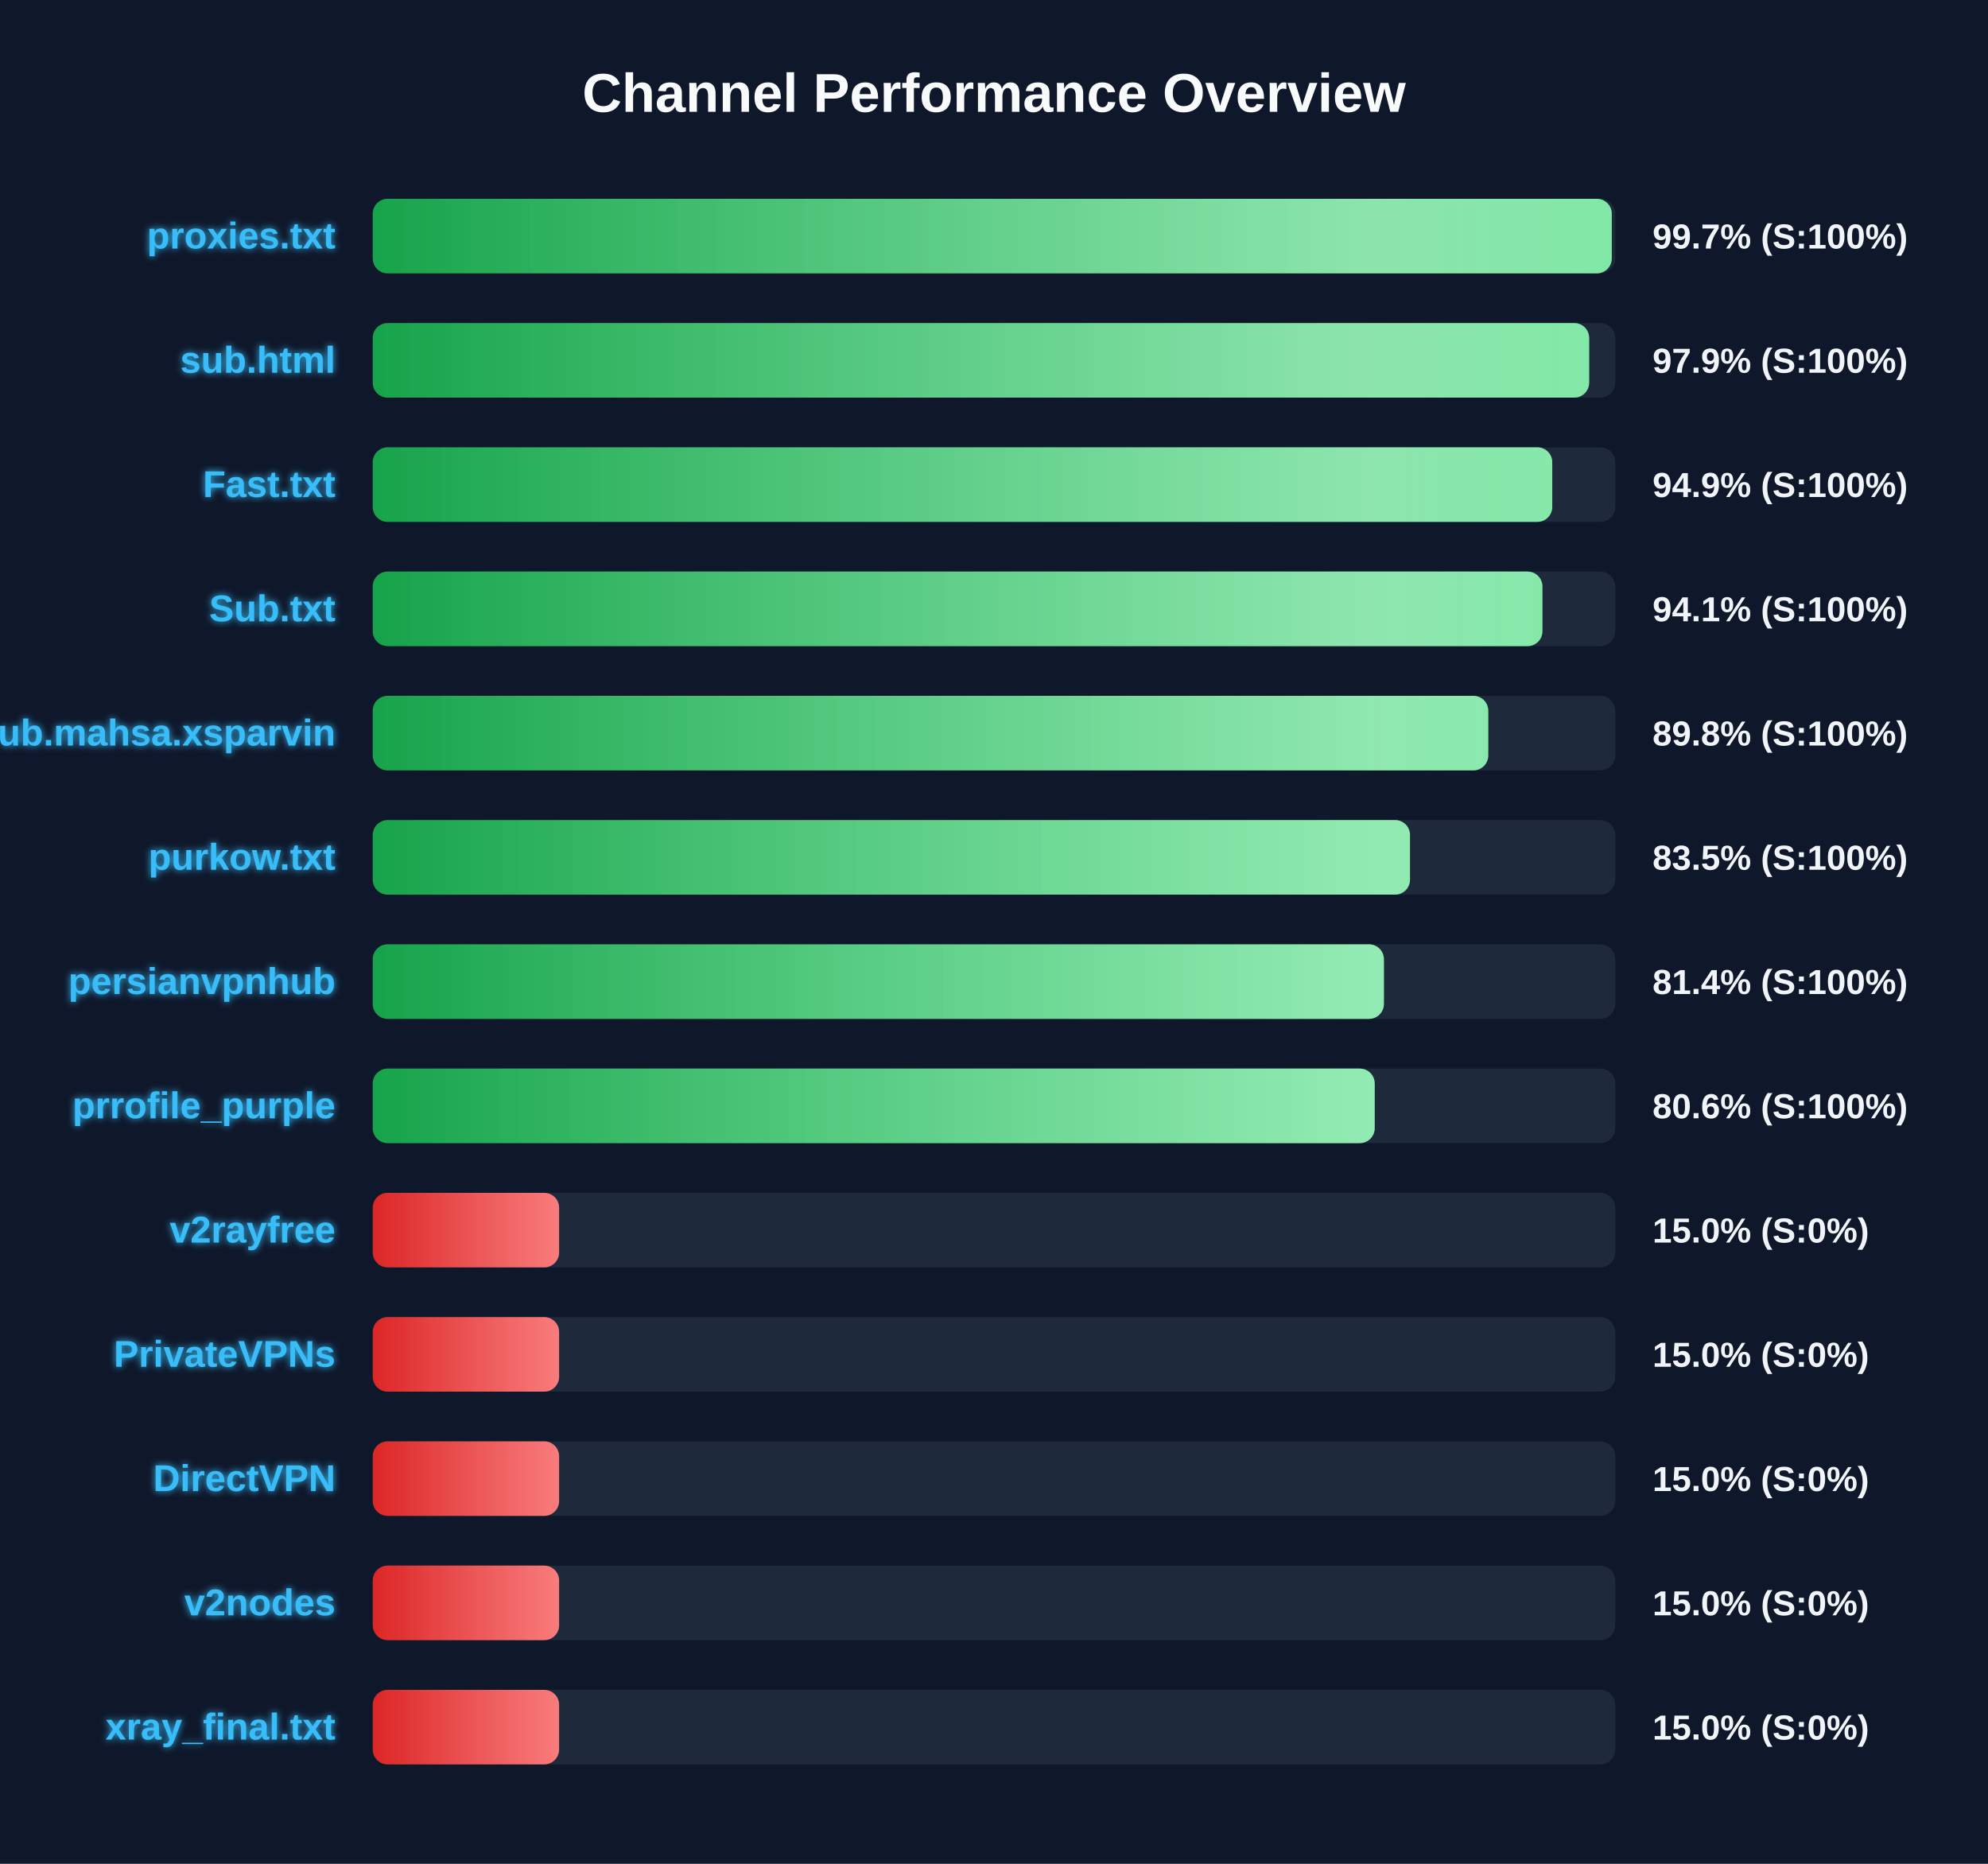
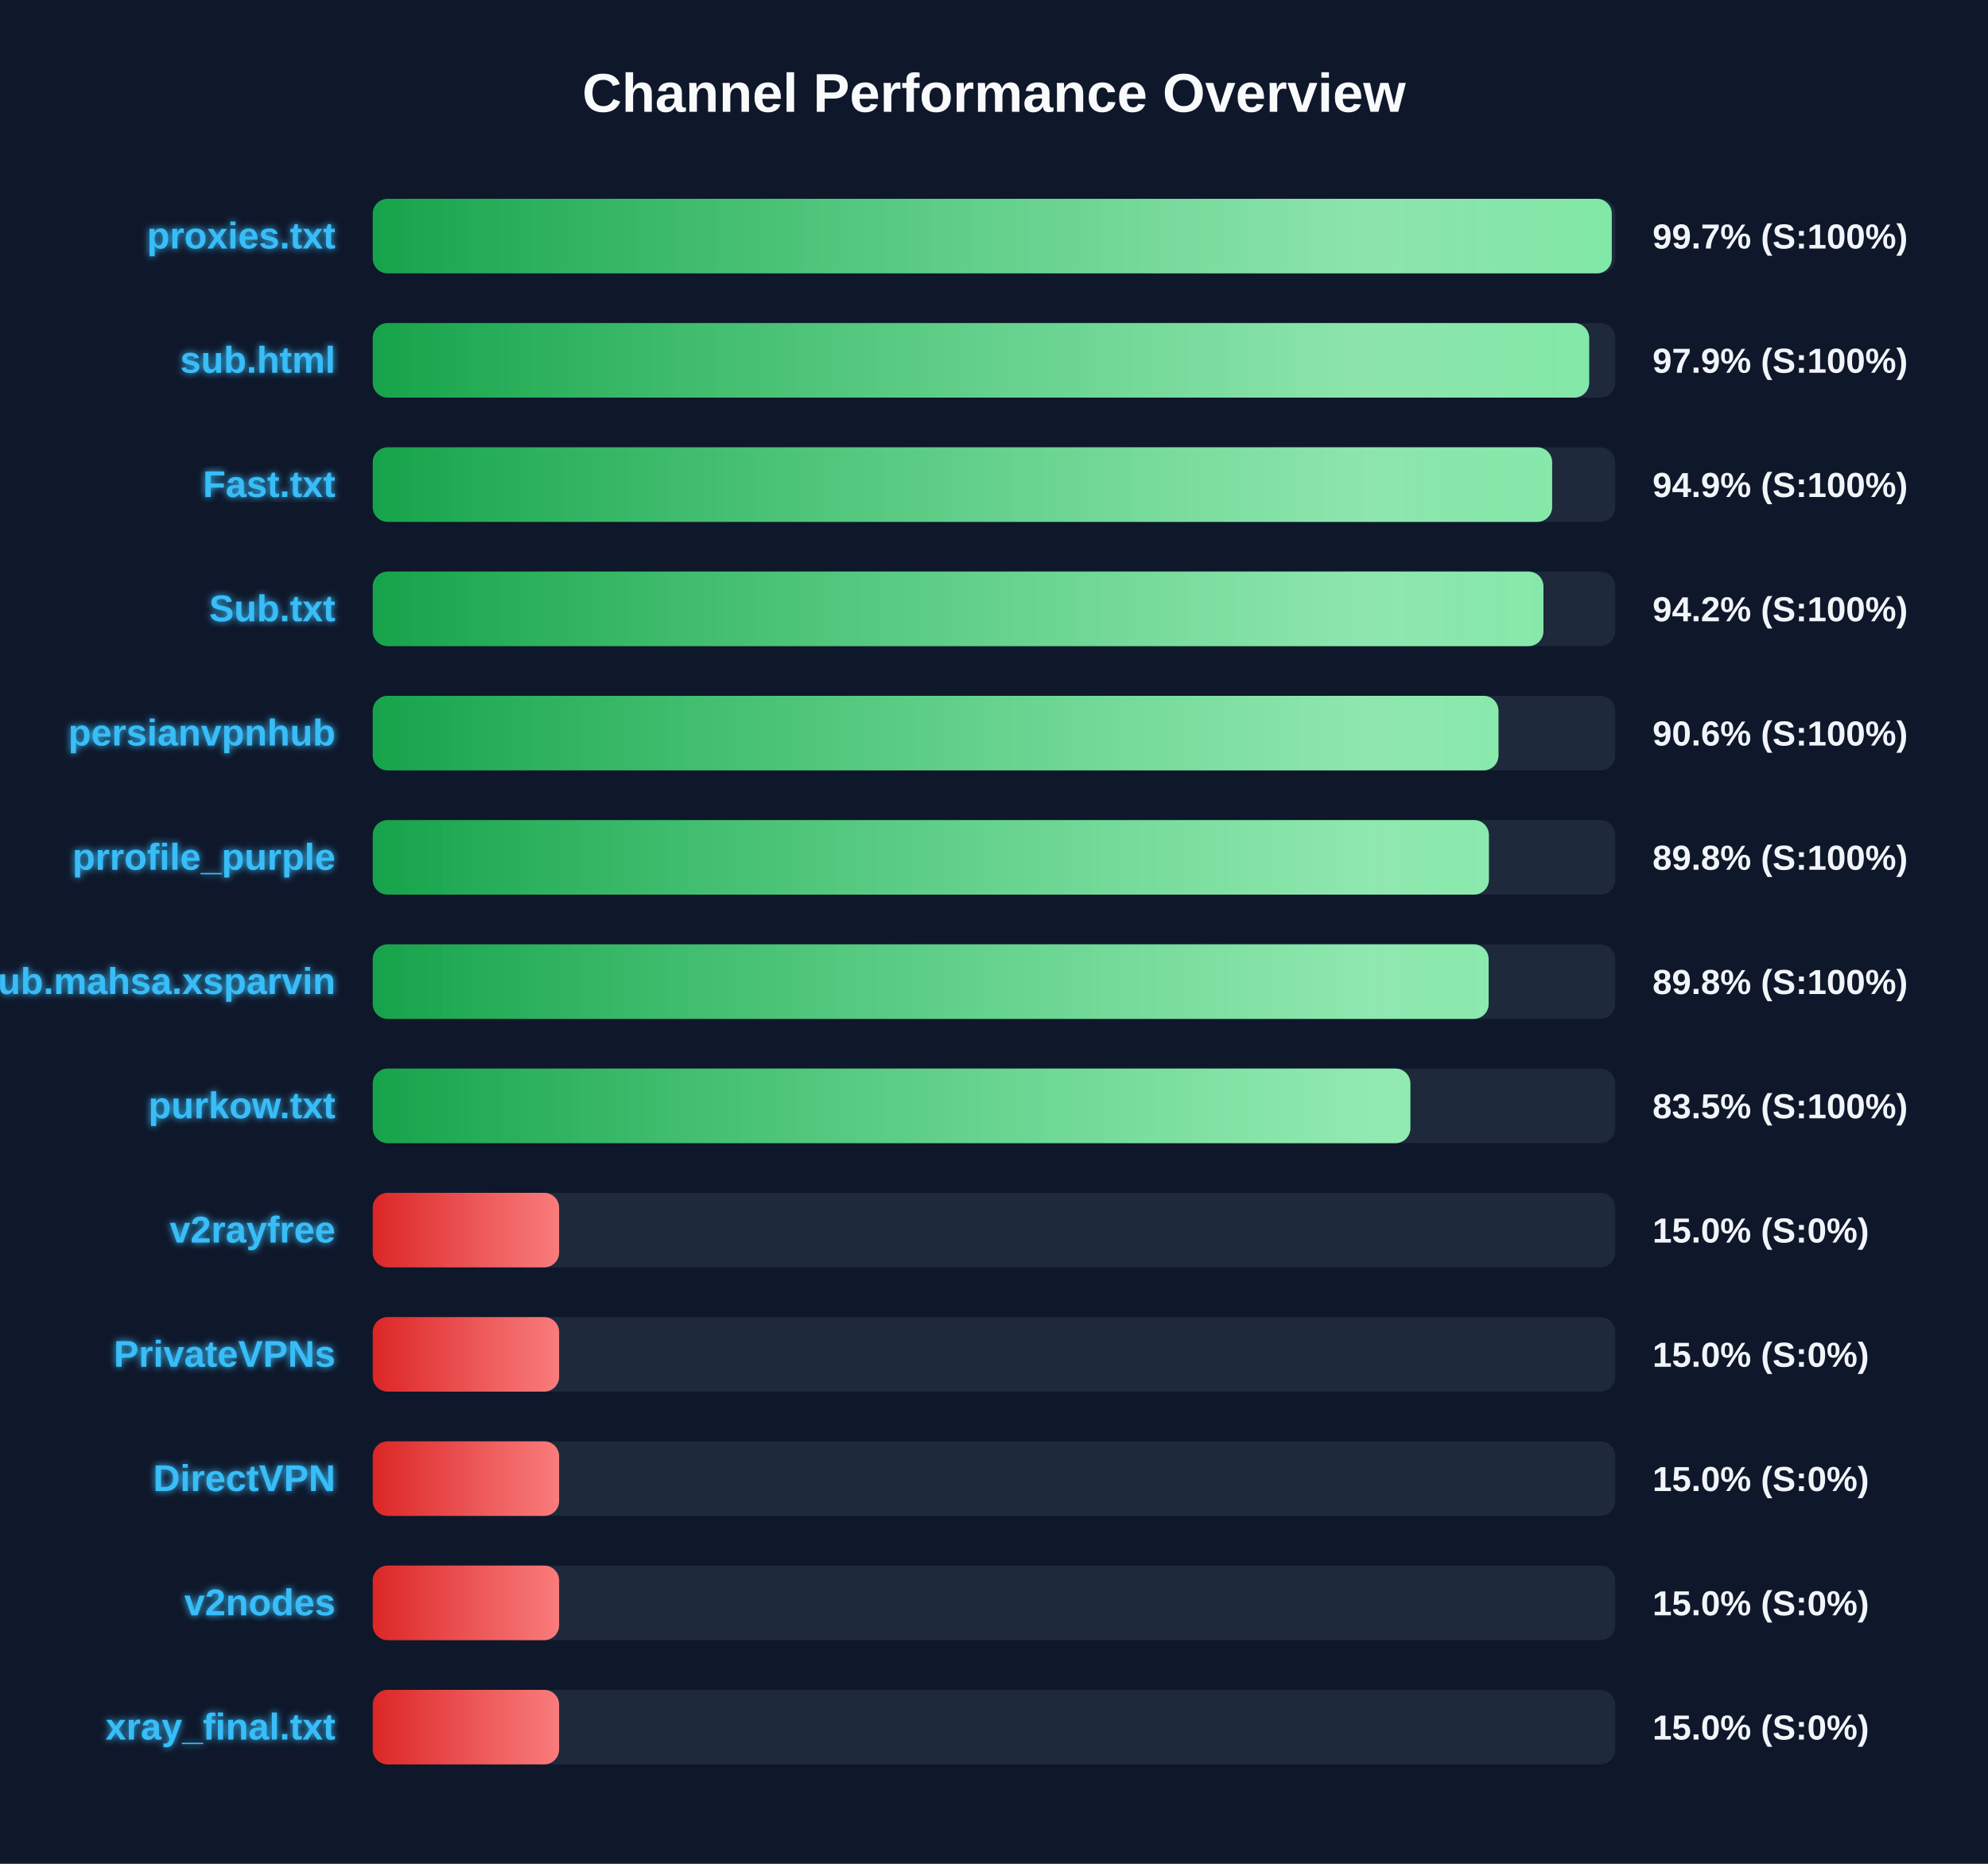
<svg xmlns="http://www.w3.org/2000/svg" width="800" height="750" version="1.1">
  <defs>
    <linearGradient id="grad-green" x1="0%" y1="0%" x2="100%" y2="0%">
      <stop offset="0%" stop-color="#16a34a" />
      <stop offset="100%" stop-color="#4ade80" />
    </linearGradient>
    <linearGradient id="grad-yellow" x1="0%" y1="0%" x2="100%" y2="0%">
      <stop offset="0%" stop-color="#ca8a04" />
      <stop offset="100%" stop-color="#fde047" />
    </linearGradient>
    <linearGradient id="grad-red" x1="0%" y1="0%" x2="100%" y2="0%">
      <stop offset="0%" stop-color="#dc2626" />
      <stop offset="100%" stop-color="#f87171" />
    </linearGradient>
    <linearGradient id="shimmer" x1="0%" y1="0%" x2="100%" y2="0%">
      <stop offset="0%" stop-color="rgba(255,255,255,0)" />
      <stop offset="50%" stop-color="rgba(255,255,255,0.4)" />
      <stop offset="100%" stop-color="rgba(255,255,255,0)" />
    </linearGradient>
    <filter id="glow" x="-20%" y="-20%" width="140%" height="140%">
      <feGaussianBlur stdDeviation="1.5" result="blur" />
      <feComposite in="SourceGraphic" in2="blur" operator="over" />
    </filter>
  </defs>
  <style>
        .bg-rect { fill: #0f172a; }
        .title { font: bold 22px 'Segoe UI', Arial, sans-serif; fill: #f8fafc; }
        .row { font: bold 15px 'Segoe UI', Arial, sans-serif; fill: #38bdf8; filter: url(#glow); }
        .score { font: bold 14px 'Segoe UI', Arial, sans-serif; fill: #f1f5f9; }
        @keyframes shimmer-anim {
            0% { transform: translateX(-100%); }
            100% { transform: translateX(200%); }
        }
        .shimmer-rect {
            animation: shimmer-anim 2.5s infinite linear;
        }
    </style>
  <rect width="100%" height="100%" class="bg-rect" />
  <text x="400" y="45" text-anchor="middle" class="title">Channel Performance Overview</text>
  <rect x="150" y="80" width="500" height="30" fill="#1e293b" rx="6" />
  <clipPath id="clip-0">
    <rect x="150" y="80" width="498.6" height="30" rx="6" />
  </clipPath>
  <rect x="150" y="80" width="498.6" height="30" fill="url(#grad-green)" rx="6" />
  <g clip-path="url(#clip-0)">
    <rect x="150" y="80" width="100%" height="30" fill="url(#shimmer)" class="shimmer-rect" />
  </g>
  <text x="135" y="100" text-anchor="end" class="row">proxies.txt</text>
  <text x="665" y="100" text-anchor="start" class="score">99.7% (S:100%)</text>
  <rect x="150" y="130" width="500" height="30" fill="#1e293b" rx="6" />
  <clipPath id="clip-1">
    <rect x="150" y="130" width="489.5" height="30" rx="6" />
  </clipPath>
  <rect x="150" y="130" width="489.5" height="30" fill="url(#grad-green)" rx="6" />
  <g clip-path="url(#clip-1)">
    <rect x="150" y="130" width="100%" height="30" fill="url(#shimmer)" class="shimmer-rect" />
  </g>
  <text x="135" y="150" text-anchor="end" class="row">sub.html</text>
  <text x="665" y="150" text-anchor="start" class="score">97.9% (S:100%)</text>
  <rect x="150" y="180" width="500" height="30" fill="#1e293b" rx="6" />
  <clipPath id="clip-2">
-     <rect x="150" y="180" width="474.65" height="30" rx="6" />
+     <rect x="150" y="180" width="474.6" height="30" rx="6" />
  </clipPath>
-   <rect x="150" y="180" width="474.65" height="30" fill="url(#grad-green)" rx="6" />
+   <rect x="150" y="180" width="474.6" height="30" fill="url(#grad-green)" rx="6" />
  <g clip-path="url(#clip-2)">
    <rect x="150" y="180" width="100%" height="30" fill="url(#shimmer)" class="shimmer-rect" />
  </g>
  <text x="135" y="200" text-anchor="end" class="row">Fast.txt</text>
  <text x="665" y="200" text-anchor="start" class="score">94.9% (S:100%)</text>
  <rect x="150" y="230" width="500" height="30" fill="#1e293b" rx="6" />
  <clipPath id="clip-3">
-     <rect x="150" y="230" width="470.7" height="30" rx="6" />
+     <rect x="150" y="230" width="471.1" height="30" rx="6" />
  </clipPath>
-   <rect x="150" y="230" width="470.7" height="30" fill="url(#grad-green)" rx="6" />
+   <rect x="150" y="230" width="471.1" height="30" fill="url(#grad-green)" rx="6" />
  <g clip-path="url(#clip-3)">
    <rect x="150" y="230" width="100%" height="30" fill="url(#shimmer)" class="shimmer-rect" />
  </g>
  <text x="135" y="250" text-anchor="end" class="row">Sub.txt</text>
-   <text x="665" y="250" text-anchor="start" class="score">94.1% (S:100%)</text>
+   <text x="665" y="250" text-anchor="start" class="score">94.2% (S:100%)</text>
  <rect x="150" y="280" width="500" height="30" fill="#1e293b" rx="6" />
  <clipPath id="clip-4">
-     <rect x="150" y="280" width="448.9" height="30" rx="6" />
+     <rect x="150" y="280" width="453.0" height="30" rx="6" />
  </clipPath>
-   <rect x="150" y="280" width="448.9" height="30" fill="url(#grad-green)" rx="6" />
+   <rect x="150" y="280" width="453.0" height="30" fill="url(#grad-green)" rx="6" />
  <g clip-path="url(#clip-4)">
    <rect x="150" y="280" width="100%" height="30" fill="url(#shimmer)" class="shimmer-rect" />
  </g>
-   <text x="135" y="300" text-anchor="end" class="row">Sub.mahsa.xsparvin</text>
-   <text x="665" y="300" text-anchor="start" class="score">89.8% (S:100%)</text>
+   <text x="135" y="300" text-anchor="end" class="row">persianvpnhub</text>
+   <text x="665" y="300" text-anchor="start" class="score">90.6% (S:100%)</text>
  <rect x="150" y="330" width="500" height="30" fill="#1e293b" rx="6" />
  <clipPath id="clip-5">
-     <rect x="150" y="330" width="417.4" height="30" rx="6" />
+     <rect x="150" y="330" width="449.15" height="30" rx="6" />
  </clipPath>
-   <rect x="150" y="330" width="417.4" height="30" fill="url(#grad-green)" rx="6" />
+   <rect x="150" y="330" width="449.15" height="30" fill="url(#grad-green)" rx="6" />
  <g clip-path="url(#clip-5)">
    <rect x="150" y="330" width="100%" height="30" fill="url(#shimmer)" class="shimmer-rect" />
  </g>
-   <text x="135" y="350" text-anchor="end" class="row">purkow.txt</text>
-   <text x="665" y="350" text-anchor="start" class="score">83.5% (S:100%)</text>
+   <text x="135" y="350" text-anchor="end" class="row">prrofile_purple</text>
+   <text x="665" y="350" text-anchor="start" class="score">89.8% (S:100%)</text>
  <rect x="150" y="380" width="500" height="30" fill="#1e293b" rx="6" />
  <clipPath id="clip-6">
-     <rect x="150" y="380" width="406.9" height="30" rx="6" />
+     <rect x="150" y="380" width="449.05" height="30" rx="6" />
  </clipPath>
-   <rect x="150" y="380" width="406.9" height="30" fill="url(#grad-green)" rx="6" />
+   <rect x="150" y="380" width="449.05" height="30" fill="url(#grad-green)" rx="6" />
  <g clip-path="url(#clip-6)">
    <rect x="150" y="380" width="100%" height="30" fill="url(#shimmer)" class="shimmer-rect" />
  </g>
-   <text x="135" y="400" text-anchor="end" class="row">persianvpnhub</text>
-   <text x="665" y="400" text-anchor="start" class="score">81.4% (S:100%)</text>
+   <text x="135" y="400" text-anchor="end" class="row">Sub.mahsa.xsparvin</text>
+   <text x="665" y="400" text-anchor="start" class="score">89.8% (S:100%)</text>
  <rect x="150" y="430" width="500" height="30" fill="#1e293b" rx="6" />
  <clipPath id="clip-7">
-     <rect x="150" y="430" width="403.2" height="30" rx="6" />
+     <rect x="150" y="430" width="417.55" height="30" rx="6" />
  </clipPath>
-   <rect x="150" y="430" width="403.2" height="30" fill="url(#grad-green)" rx="6" />
+   <rect x="150" y="430" width="417.55" height="30" fill="url(#grad-green)" rx="6" />
  <g clip-path="url(#clip-7)">
    <rect x="150" y="430" width="100%" height="30" fill="url(#shimmer)" class="shimmer-rect" />
  </g>
-   <text x="135" y="450" text-anchor="end" class="row">prrofile_purple</text>
-   <text x="665" y="450" text-anchor="start" class="score">80.6% (S:100%)</text>
+   <text x="135" y="450" text-anchor="end" class="row">purkow.txt</text>
+   <text x="665" y="450" text-anchor="start" class="score">83.5% (S:100%)</text>
  <rect x="150" y="480" width="500" height="30" fill="#1e293b" rx="6" />
  <clipPath id="clip-8">
    <rect x="150" y="480" width="75.0" height="30" rx="6" />
  </clipPath>
  <rect x="150" y="480" width="75.0" height="30" fill="url(#grad-red)" rx="6" />
  <g clip-path="url(#clip-8)">
    <rect x="150" y="480" width="100%" height="30" fill="url(#shimmer)" class="shimmer-rect" />
  </g>
  <text x="135" y="500" text-anchor="end" class="row">v2rayfree</text>
  <text x="665" y="500" text-anchor="start" class="score">15.0% (S:0%)</text>
  <rect x="150" y="530" width="500" height="30" fill="#1e293b" rx="6" />
  <clipPath id="clip-9">
    <rect x="150" y="530" width="75.0" height="30" rx="6" />
  </clipPath>
  <rect x="150" y="530" width="75.0" height="30" fill="url(#grad-red)" rx="6" />
  <g clip-path="url(#clip-9)">
    <rect x="150" y="530" width="100%" height="30" fill="url(#shimmer)" class="shimmer-rect" />
  </g>
  <text x="135" y="550" text-anchor="end" class="row">PrivateVPNs</text>
  <text x="665" y="550" text-anchor="start" class="score">15.0% (S:0%)</text>
  <rect x="150" y="580" width="500" height="30" fill="#1e293b" rx="6" />
  <clipPath id="clip-10">
    <rect x="150" y="580" width="75.0" height="30" rx="6" />
  </clipPath>
  <rect x="150" y="580" width="75.0" height="30" fill="url(#grad-red)" rx="6" />
  <g clip-path="url(#clip-10)">
    <rect x="150" y="580" width="100%" height="30" fill="url(#shimmer)" class="shimmer-rect" />
  </g>
  <text x="135" y="600" text-anchor="end" class="row">DirectVPN</text>
  <text x="665" y="600" text-anchor="start" class="score">15.0% (S:0%)</text>
  <rect x="150" y="630" width="500" height="30" fill="#1e293b" rx="6" />
  <clipPath id="clip-11">
    <rect x="150" y="630" width="75.0" height="30" rx="6" />
  </clipPath>
  <rect x="150" y="630" width="75.0" height="30" fill="url(#grad-red)" rx="6" />
  <g clip-path="url(#clip-11)">
    <rect x="150" y="630" width="100%" height="30" fill="url(#shimmer)" class="shimmer-rect" />
  </g>
  <text x="135" y="650" text-anchor="end" class="row">v2nodes</text>
  <text x="665" y="650" text-anchor="start" class="score">15.0% (S:0%)</text>
  <rect x="150" y="680" width="500" height="30" fill="#1e293b" rx="6" />
  <clipPath id="clip-12">
    <rect x="150" y="680" width="75.0" height="30" rx="6" />
  </clipPath>
  <rect x="150" y="680" width="75.0" height="30" fill="url(#grad-red)" rx="6" />
  <g clip-path="url(#clip-12)">
    <rect x="150" y="680" width="100%" height="30" fill="url(#shimmer)" class="shimmer-rect" />
  </g>
  <text x="135" y="700" text-anchor="end" class="row">xray_final.txt</text>
  <text x="665" y="700" text-anchor="start" class="score">15.0% (S:0%)</text>
</svg>
